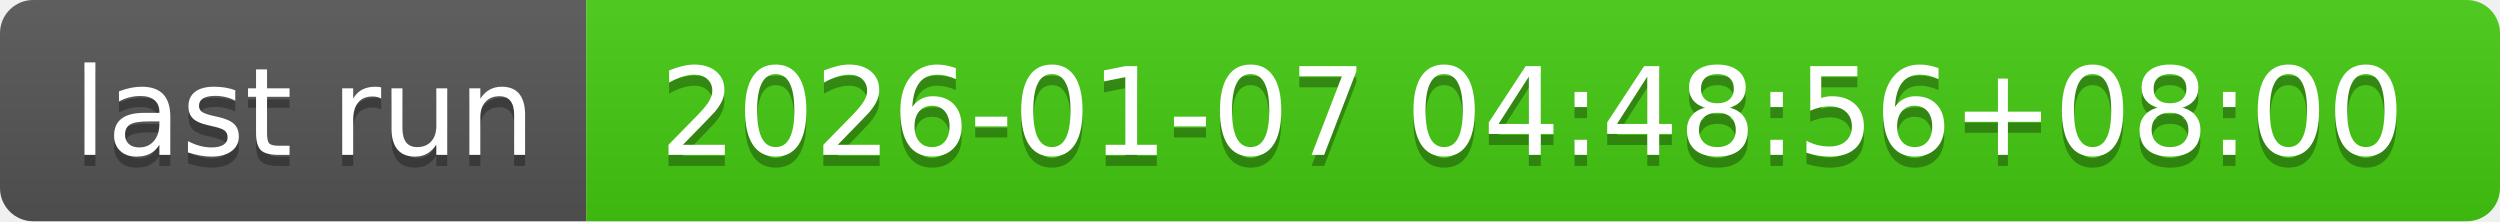
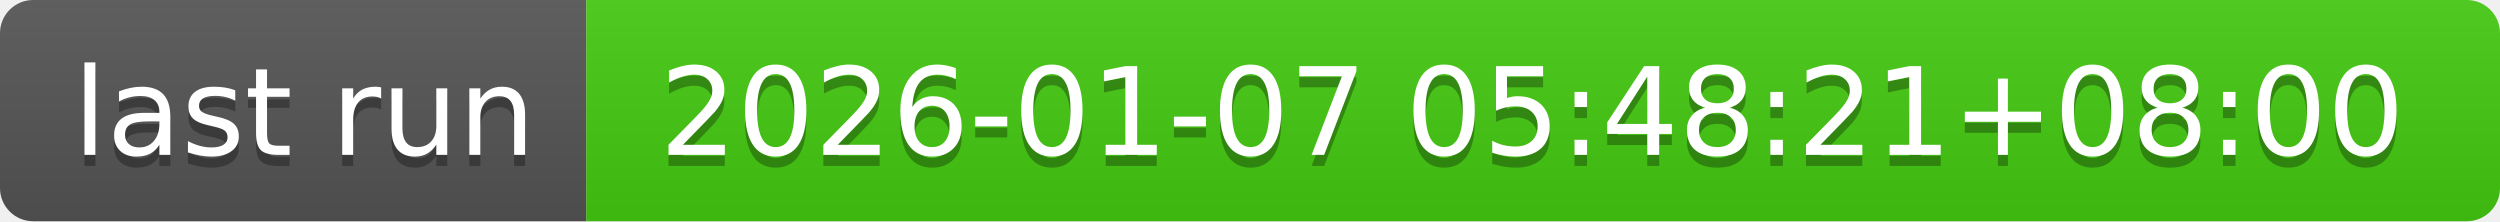
- <svg xmlns="http://www.w3.org/2000/svg" width="226" height="20" role="img" aria-label="last run: 2026-01-07 04:48:56+08:00">
+ <svg xmlns="http://www.w3.org/2000/svg" width="226" height="20" role="img" aria-label="last run: 2026-01-07 05:48:21+08:00">
  <linearGradient id="s" x2="0" y2="100%">
    <stop offset="0" stop-color="#bbb" stop-opacity=".1" />
    <stop offset="1" stop-opacity=".1" />
  </linearGradient>
  <clipPath id="r">
    <rect width="226" height="20" rx="3" fill="#fff" />
  </clipPath>
  <g clip-path="url(#r)">
    <rect width="53" height="20" fill="#555" />
    <rect x="53" width="173" height="20" fill="#4c1" />
    <rect width="226" height="20" fill="url(#s)" />
  </g>
  <g fill="#fff" text-anchor="middle" font-family="Verdana,Geneva,DejaVu Sans,sans-serif" text-rendering="geometricPrecision" font-size="110">
    <text aria-hidden="true" x="275" y="150" fill="#010101" fill-opacity=".3" transform="scale(.1)" textLength="430">last run</text>
    <text x="275" y="140" transform="scale(.1)" fill="#fff" textLength="430">last run</text>
-     <text aria-hidden="true" x="1385" y="150" fill="#010101" fill-opacity=".3" transform="scale(.1)" textLength="1630">2026-01-07 04:48:56+08:00</text>
-     <text x="1385" y="140" transform="scale(.1)" fill="#fff" textLength="1630">2026-01-07 04:48:56+08:00</text>
+     <text aria-hidden="true" x="1385" y="150" fill="#010101" fill-opacity=".3" transform="scale(.1)" textLength="1630">2026-01-07 05:48:21+08:00</text>
+     <text x="1385" y="140" transform="scale(.1)" fill="#fff" textLength="1630">2026-01-07 05:48:21+08:00</text>
  </g>
</svg>
